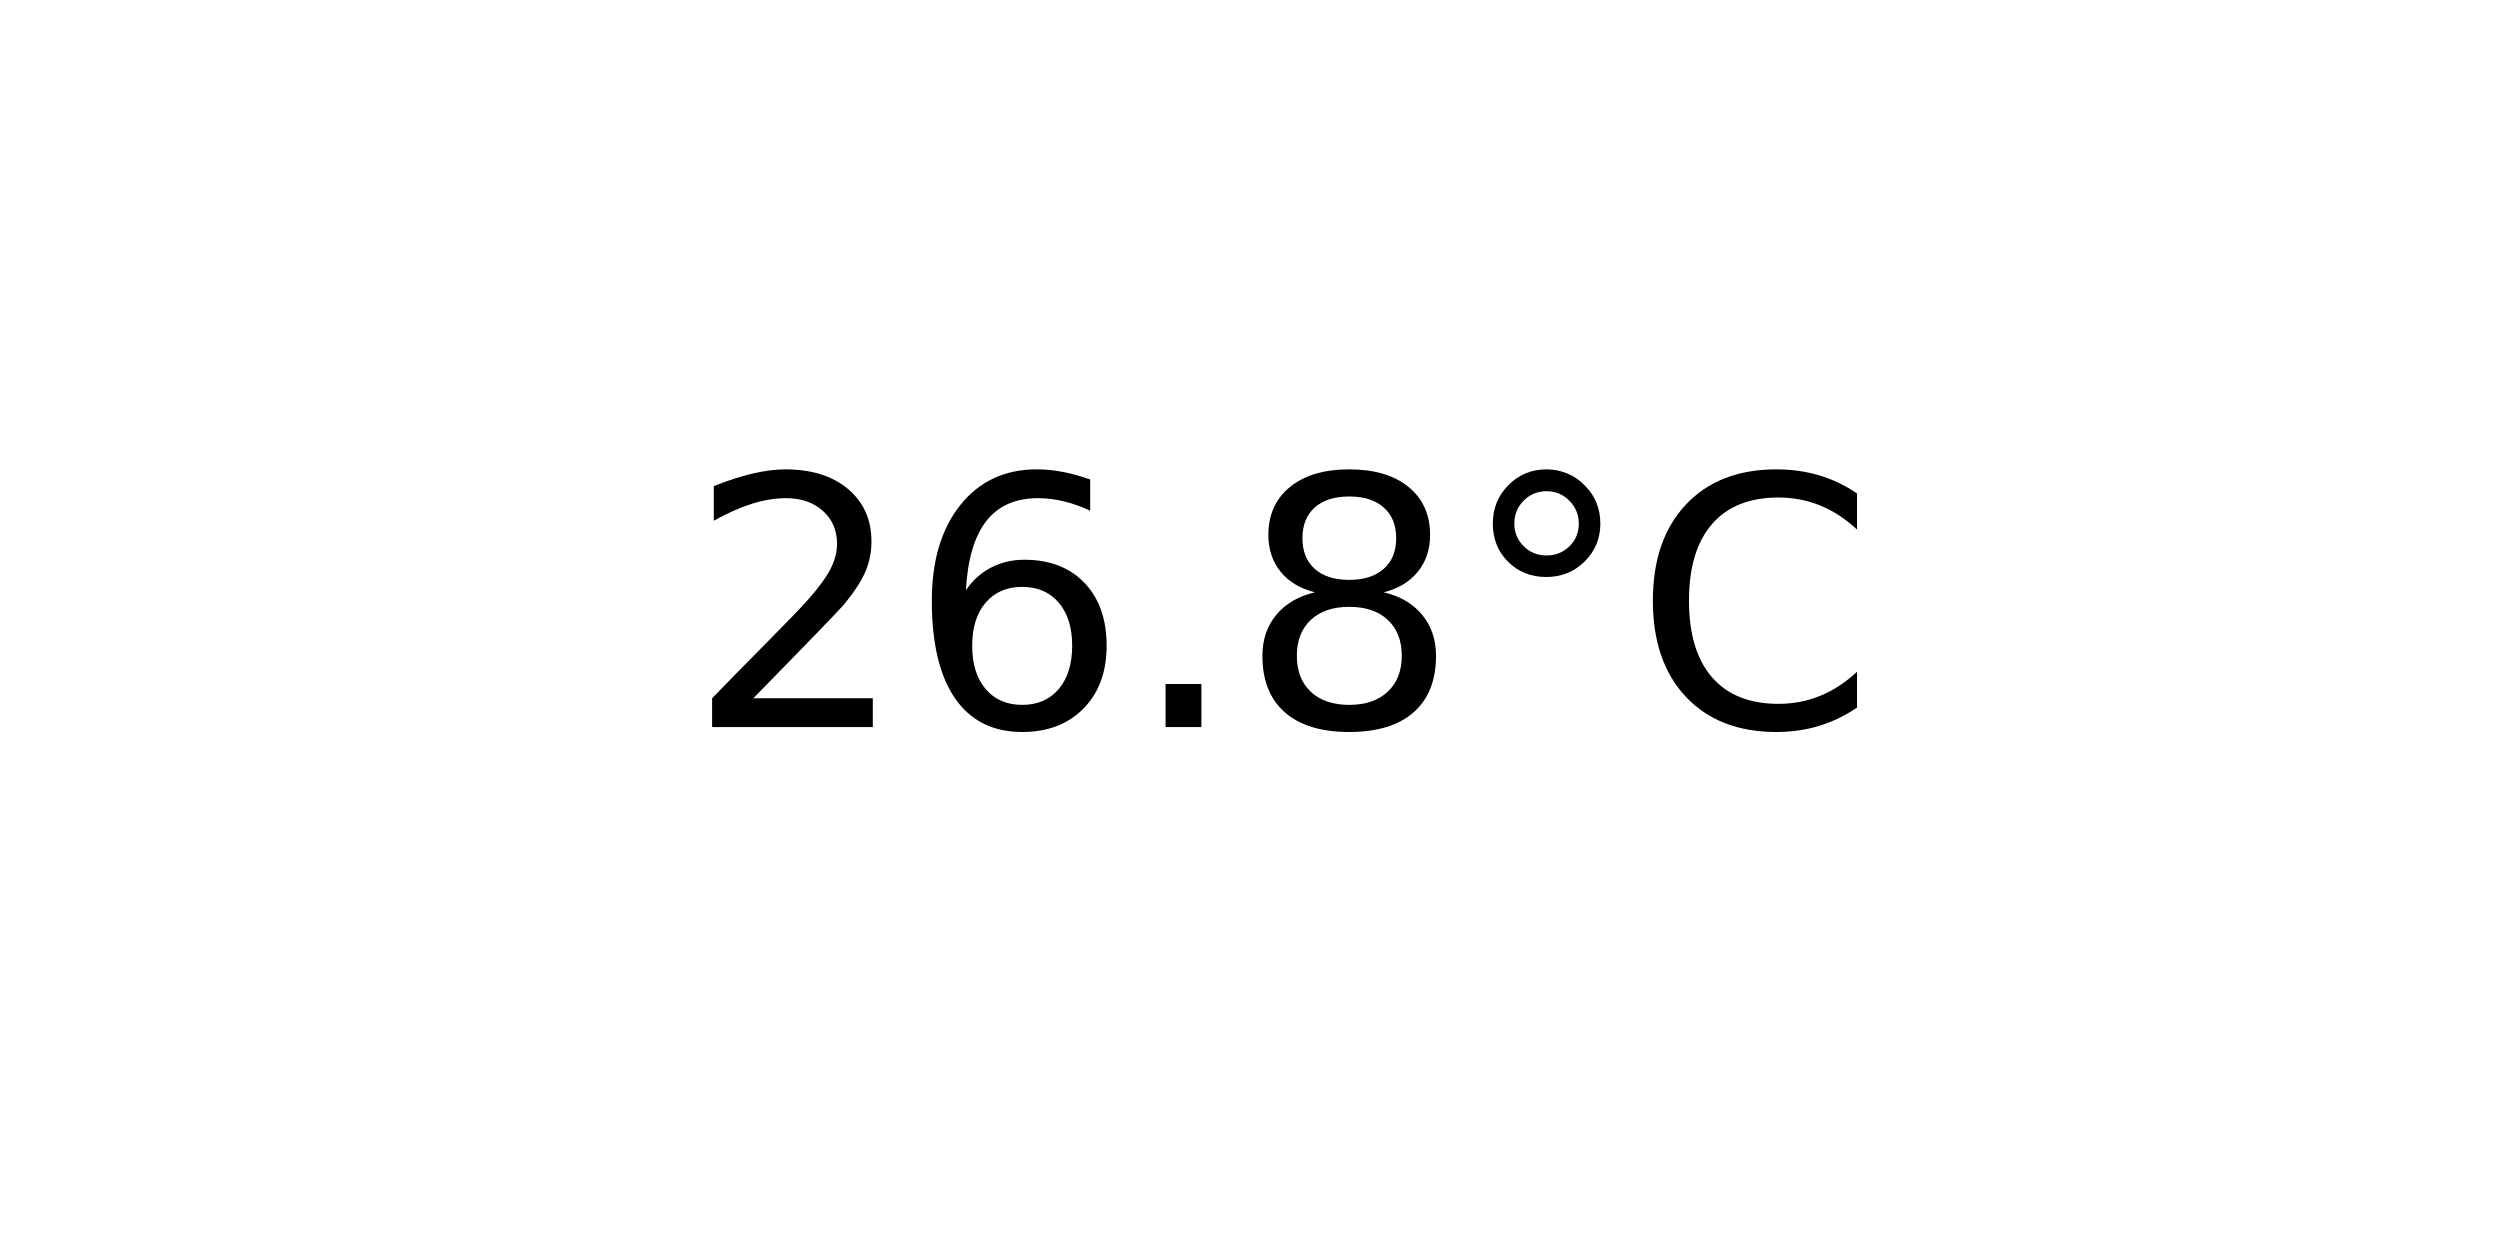
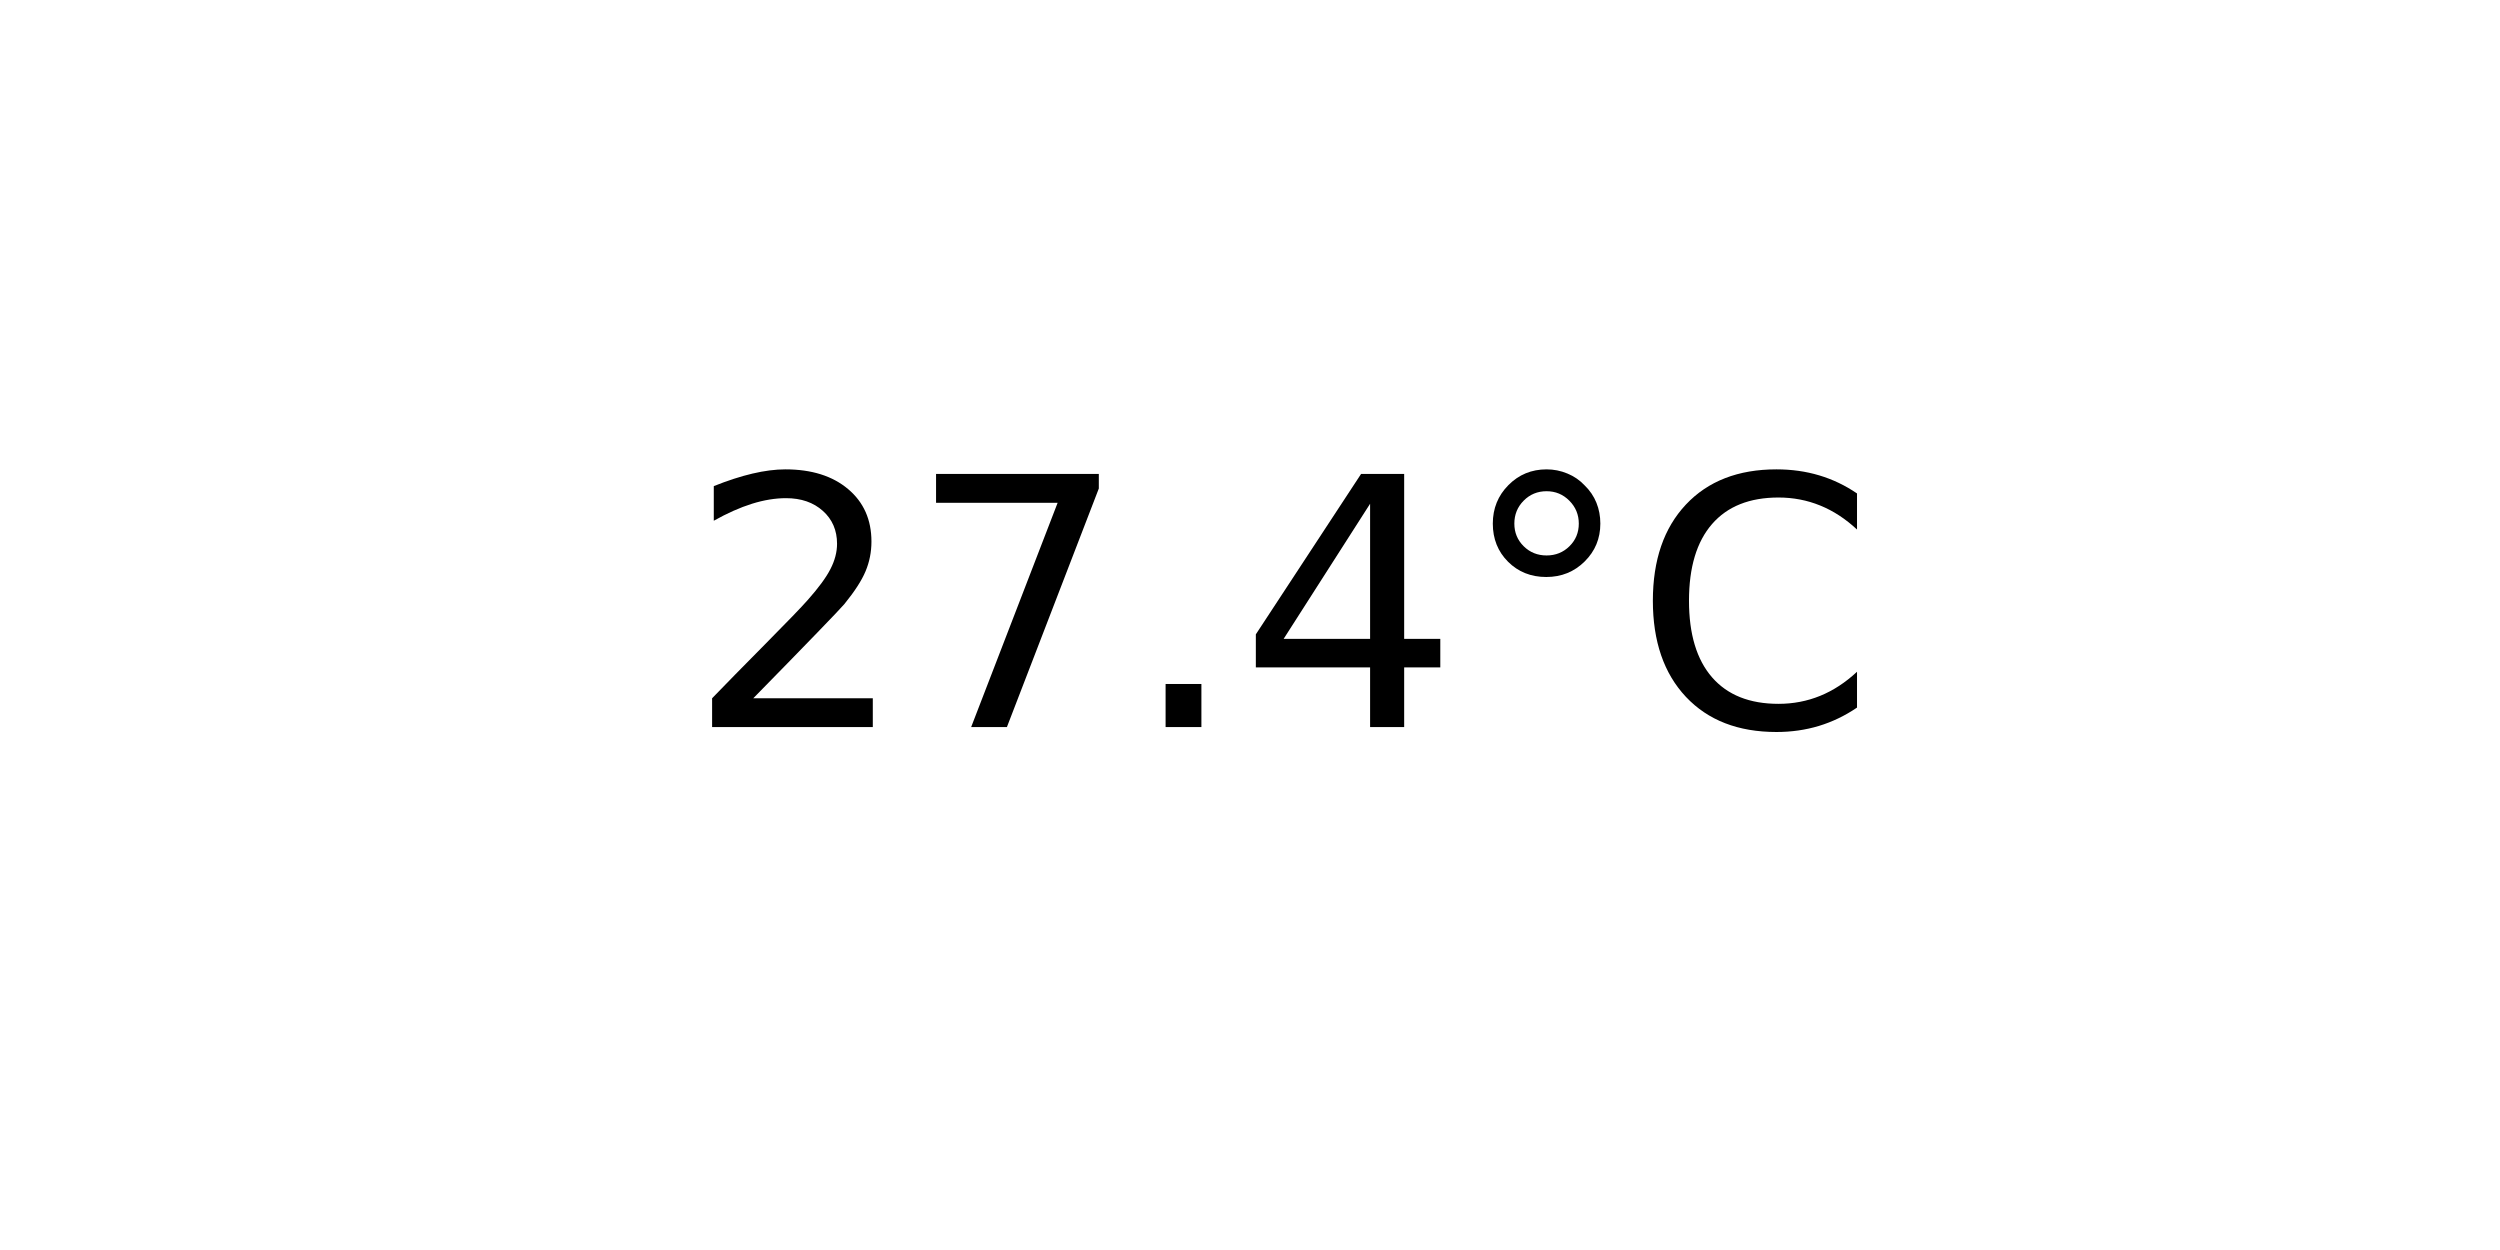
<svg xmlns="http://www.w3.org/2000/svg" xmlns:xlink="http://www.w3.org/1999/xlink" width="72pt" height="36pt" viewBox="0 0 72 36" version="1.1">
  <defs>
    <style type="text/css">*{stroke-linejoin: round; stroke-linecap: butt}</style>
  </defs>
  <g id="figure_1">
    <g id="axes_1">
      <g id="text_1">
        <g transform="translate(19.77578 20.93937) scale(0.1 -0.1)">
          <defs>
            <path id="DejaVuSans-32" d="M 1228 531  L 3431 531  L 3431 0  L 469 0  L 469 531  Q 828 903 1448 1529  Q 2069 2156 2228 2338  Q 2531 2678 2651 2914  Q 2772 3150 2772 3378  Q 2772 3750 2511 3984  Q 2250 4219 1831 4219  Q 1534 4219 1204 4116  Q 875 4013 500 3803  L 500 4441  Q 881 4594 1212 4672  Q 1544 4750 1819 4750  Q 2544 4750 2975 4387  Q 3406 4025 3406 3419  Q 3406 3131 3298 2873  Q 3191 2616 2906 2266  Q 2828 2175 2409 1742  Q 1991 1309 1228 531  z " transform="scale(0.015625)" />
-             <path id="DejaVuSans-36" d="M 2113 2584  Q 1688 2584 1439 2293  Q 1191 2003 1191 1497  Q 1191 994 1439 701  Q 1688 409 2113 409  Q 2538 409 2786 701  Q 3034 994 3034 1497  Q 3034 2003 2786 2293  Q 2538 2584 2113 2584  z M 3366 4563  L 3366 3988  Q 3128 4100 2886 4159  Q 2644 4219 2406 4219  Q 1781 4219 1451 3797  Q 1122 3375 1075 2522  Q 1259 2794 1537 2939  Q 1816 3084 2150 3084  Q 2853 3084 3261 2657  Q 3669 2231 3669 1497  Q 3669 778 3244 343  Q 2819 -91 2113 -91  Q 1303 -91 875 529  Q 447 1150 447 2328  Q 447 3434 972 4092  Q 1497 4750 2381 4750  Q 2619 4750 2861 4703  Q 3103 4656 3366 4563  z " transform="scale(0.015625)" />
+             <path id="DejaVuSans-37" d="M 525 4666  L 3525 4666  L 3525 4397  L 1831 0  L 1172 0  L 2766 4134  L 525 4134  L 525 4666  z " transform="scale(0.015625)" />
            <path id="DejaVuSans-2e" d="M 684 794  L 1344 794  L 1344 0  L 684 0  L 684 794  z " transform="scale(0.015625)" />
-             <path id="DejaVuSans-38" d="M 2034 2216  Q 1584 2216 1326 1975  Q 1069 1734 1069 1313  Q 1069 891 1326 650  Q 1584 409 2034 409  Q 2484 409 2743 651  Q 3003 894 3003 1313  Q 3003 1734 2745 1975  Q 2488 2216 2034 2216  z M 1403 2484  Q 997 2584 770 2862  Q 544 3141 544 3541  Q 544 4100 942 4425  Q 1341 4750 2034 4750  Q 2731 4750 3128 4425  Q 3525 4100 3525 3541  Q 3525 3141 3298 2862  Q 3072 2584 2669 2484  Q 3125 2378 3379 2068  Q 3634 1759 3634 1313  Q 3634 634 3220 271  Q 2806 -91 2034 -91  Q 1263 -91 848 271  Q 434 634 434 1313  Q 434 1759 690 2068  Q 947 2378 1403 2484  z M 1172 3481  Q 1172 3119 1398 2916  Q 1625 2713 2034 2713  Q 2441 2713 2670 2916  Q 2900 3119 2900 3481  Q 2900 3844 2670 4047  Q 2441 4250 2034 4250  Q 1625 4250 1398 4047  Q 1172 3844 1172 3481  z " transform="scale(0.015625)" />
+             <path id="DejaVuSans-34" d="M 2419 4116  L 825 1625  L 2419 1625  L 2419 4116  z M 2253 4666  L 3047 4666  L 3047 1625  L 3713 1625  L 3713 1100  L 3047 1100  L 3047 0  L 2419 0  L 2419 1100  L 313 1100  L 313 1709  L 2253 4666  z " transform="scale(0.015625)" />
            <path id="DejaVuSans-b0" d="M 1600 4347  Q 1350 4347 1178 4173  Q 1006 4000 1006 3750  Q 1006 3503 1178 3333  Q 1350 3163 1600 3163  Q 1850 3163 2022 3333  Q 2194 3503 2194 3750  Q 2194 3997 2020 4172  Q 1847 4347 1600 4347  z M 1600 4750  Q 1800 4750 1984 4673  Q 2169 4597 2303 4453  Q 2447 4313 2519 4134  Q 2591 3956 2591 3750  Q 2591 3338 2302 3052  Q 2013 2766 1594 2766  Q 1172 2766 890 3047  Q 609 3328 609 3750  Q 609 4169 896 4459  Q 1184 4750 1600 4750  z " transform="scale(0.015625)" />
            <path id="DejaVuSans-43" d="M 4122 4306  L 4122 3641  Q 3803 3938 3442 4084  Q 3081 4231 2675 4231  Q 1875 4231 1450 3742  Q 1025 3253 1025 2328  Q 1025 1406 1450 917  Q 1875 428 2675 428  Q 3081 428 3442 575  Q 3803 722 4122 1019  L 4122 359  Q 3791 134 3420 21  Q 3050 -91 2638 -91  Q 1578 -91 968 557  Q 359 1206 359 2328  Q 359 3453 968 4101  Q 1578 4750 2638 4750  Q 3056 4750 3426 4639  Q 3797 4528 4122 4306  z " transform="scale(0.015625)" />
          </defs>
          <use xlink:href="#DejaVuSans-32" />
-           <use xlink:href="#DejaVuSans-36" x="63.623" />
+           <use xlink:href="#DejaVuSans-37" x="63.623" />
          <use xlink:href="#DejaVuSans-2e" x="127.246" />
-           <use xlink:href="#DejaVuSans-38" x="159.033" />
+           <use xlink:href="#DejaVuSans-34" x="159.033" />
          <use xlink:href="#DejaVuSans-b0" x="222.656" />
          <use xlink:href="#DejaVuSans-43" x="272.656" />
        </g>
      </g>
    </g>
  </g>
</svg>
